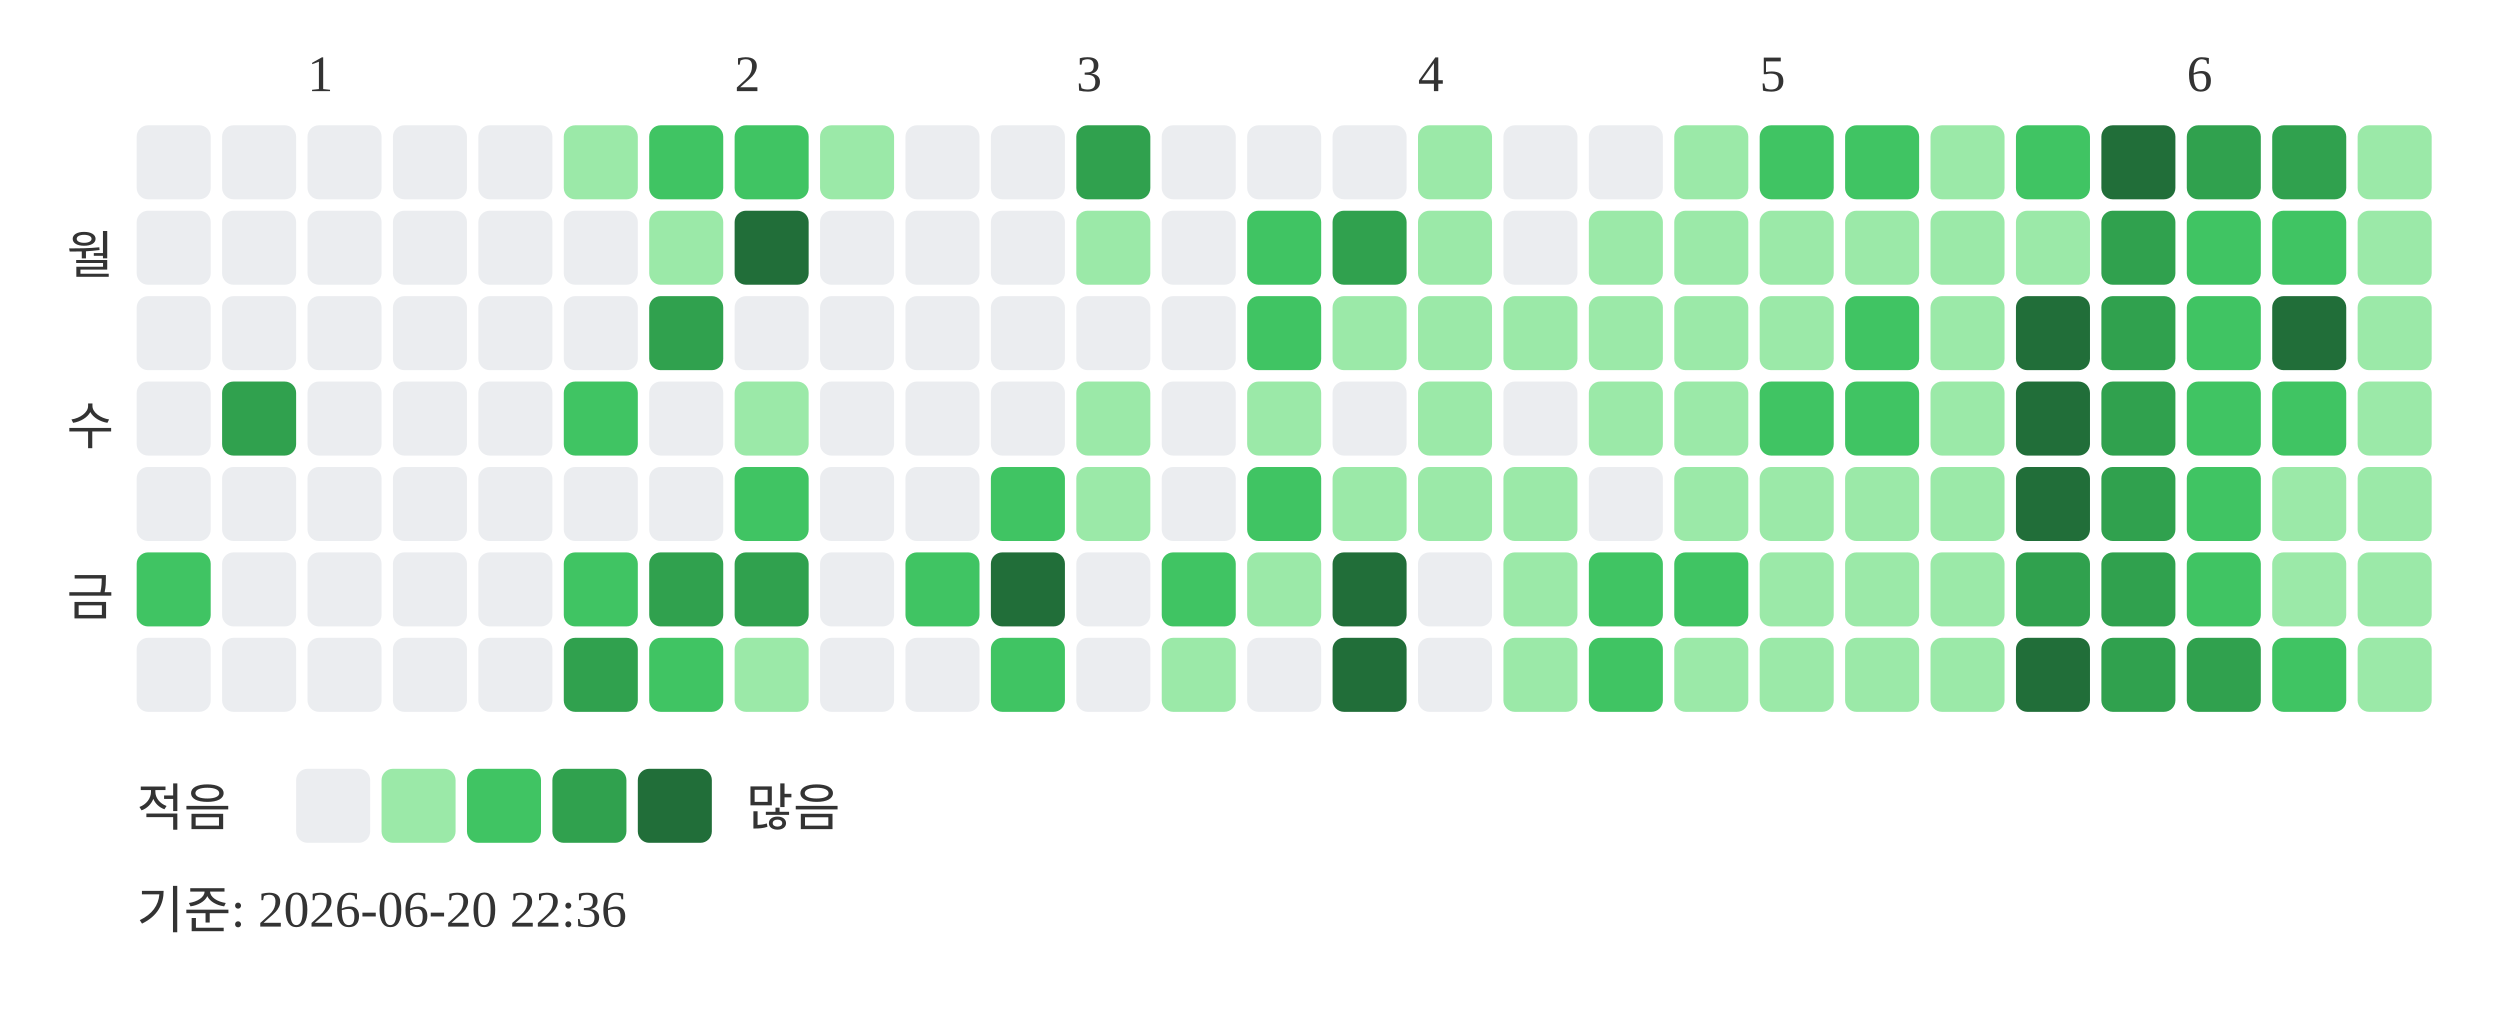
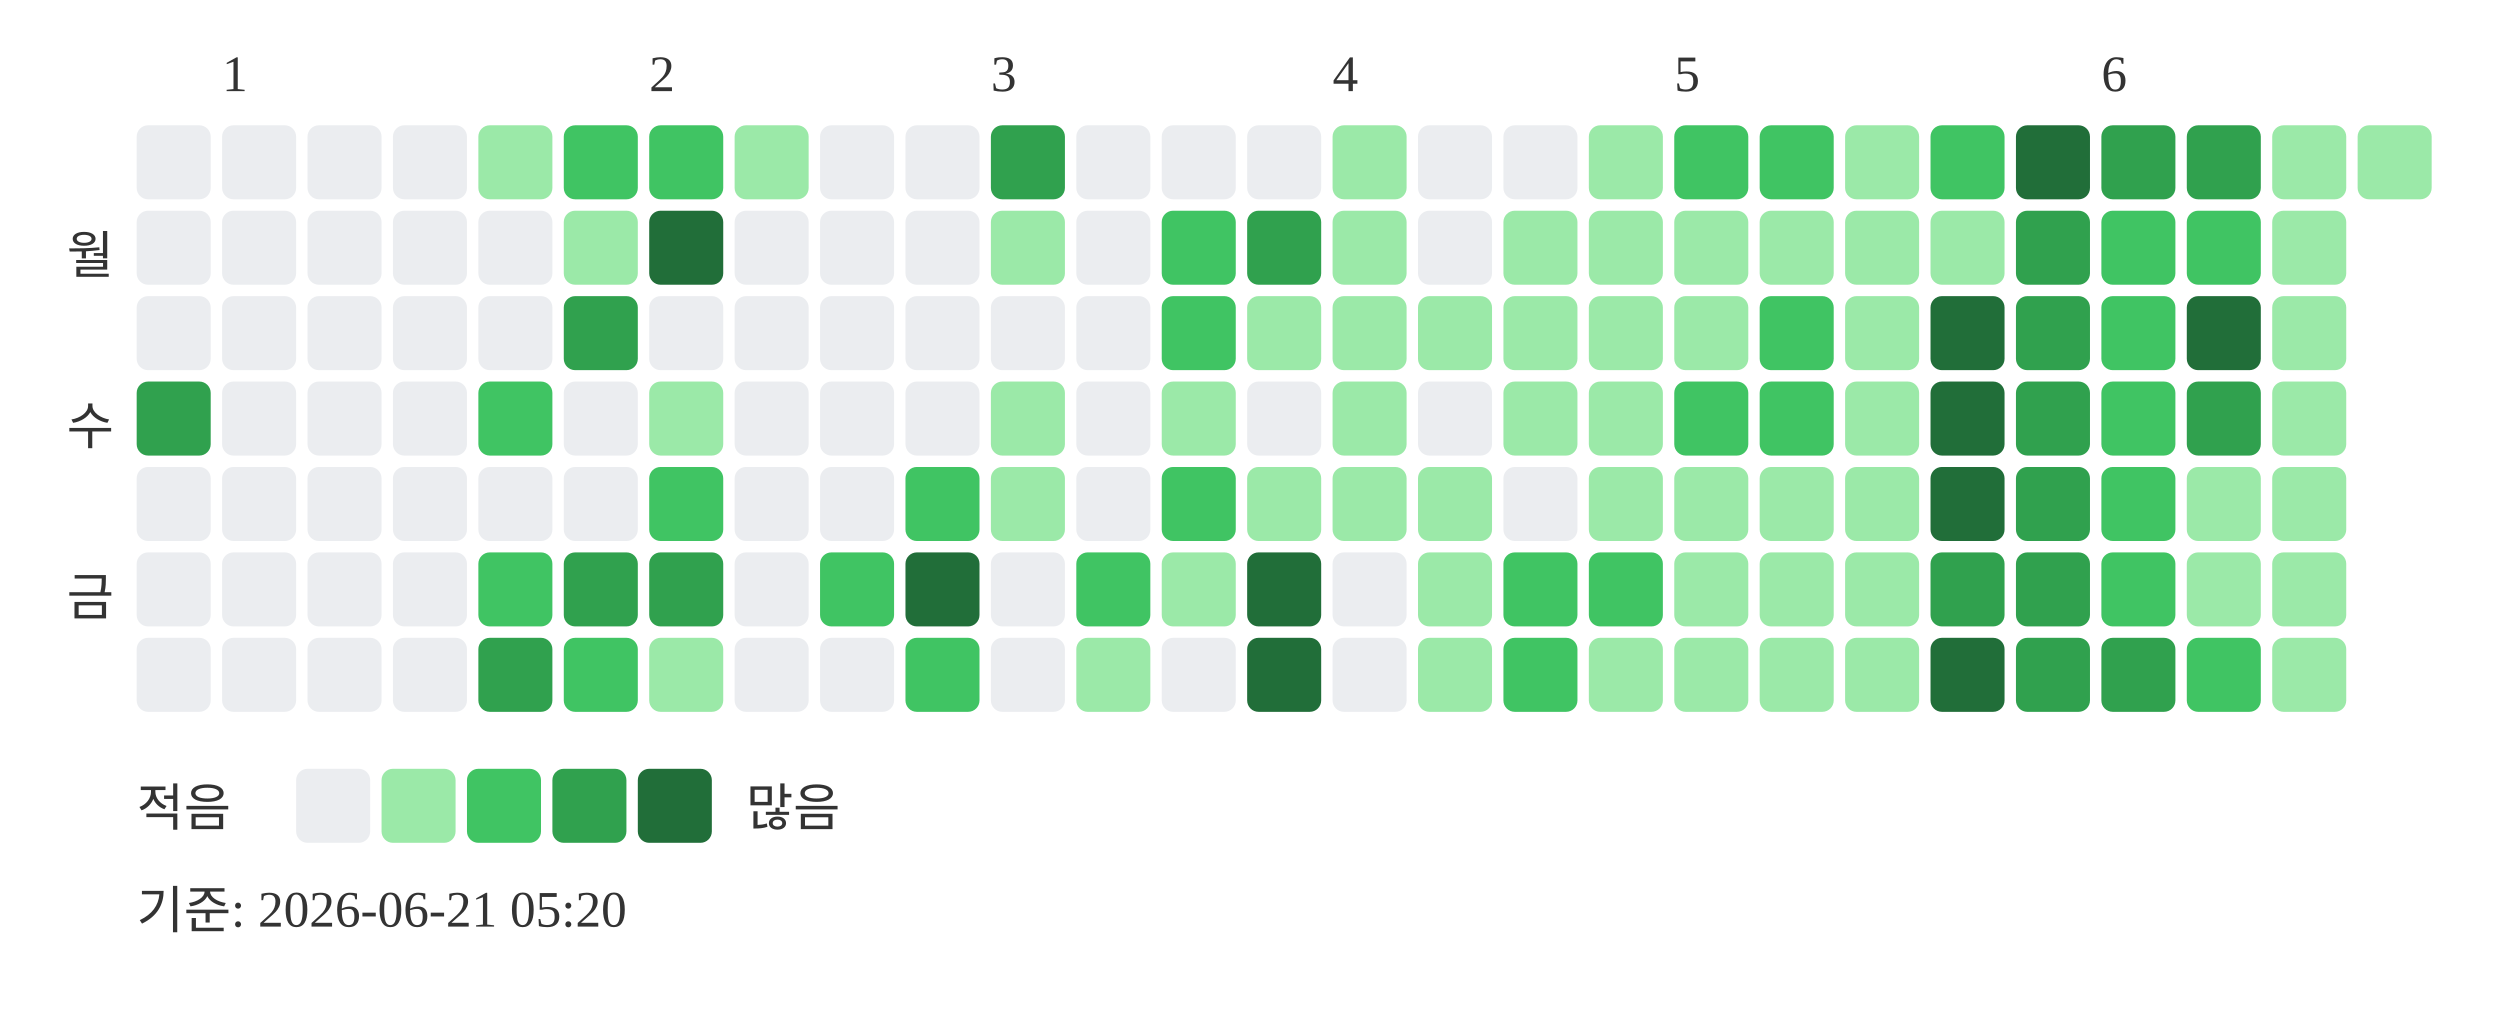
<svg xmlns="http://www.w3.org/2000/svg" width="439" height="181">
-   <text x="54" y="16" font-size="9" fill="#333333">1</text>
-   <text x="129" y="16" font-size="9" fill="#333333">2</text>
-   <text x="189" y="16" font-size="9" fill="#333333">3</text>
-   <text x="249" y="16" font-size="9" fill="#333333">4</text>
-   <text x="309" y="16" font-size="9" fill="#333333">5</text>
-   <text x="384" y="16" font-size="9" fill="#333333">6</text>
+   <text x="39" y="16" font-size="9" fill="#333333">1</text>
+   <text x="114" y="16" font-size="9" fill="#333333">2</text>
+   <text x="174" y="16" font-size="9" fill="#333333">3</text>
+   <text x="234" y="16" font-size="9" fill="#333333">4</text>
+   <text x="294" y="16" font-size="9" fill="#333333">5</text>
+   <text x="369" y="16" font-size="9" fill="#333333">6</text>
  <text x="20" y="48" text-anchor="end" font-size="9" fill="#333333">월</text>
  <text x="20" y="78" text-anchor="end" font-size="9" fill="#333333">수</text>
  <text x="20" y="108" text-anchor="end" font-size="9" fill="#333333">금</text>
  <rect x="24" y="22" width="13" height="13" rx="2" fill="#ebedf0" />
  <rect x="24" y="37" width="13" height="13" rx="2" fill="#ebedf0" />
  <rect x="24" y="52" width="13" height="13" rx="2" fill="#ebedf0" />
-   <rect x="24" y="67" width="13" height="13" rx="2" fill="#ebedf0" />
+   <rect x="24" y="67" width="13" height="13" rx="2" fill="#30a14e" />
  <rect x="24" y="82" width="13" height="13" rx="2" fill="#ebedf0" />
-   <rect x="24" y="97" width="13" height="13" rx="2" fill="#40c463" />
+   <rect x="24" y="97" width="13" height="13" rx="2" fill="#ebedf0" />
  <rect x="24" y="112" width="13" height="13" rx="2" fill="#ebedf0" />
  <rect x="39" y="22" width="13" height="13" rx="2" fill="#ebedf0" />
  <rect x="39" y="37" width="13" height="13" rx="2" fill="#ebedf0" />
  <rect x="39" y="52" width="13" height="13" rx="2" fill="#ebedf0" />
-   <rect x="39" y="67" width="13" height="13" rx="2" fill="#30a14e" />
+   <rect x="39" y="67" width="13" height="13" rx="2" fill="#ebedf0" />
  <rect x="39" y="82" width="13" height="13" rx="2" fill="#ebedf0" />
  <rect x="39" y="97" width="13" height="13" rx="2" fill="#ebedf0" />
  <rect x="39" y="112" width="13" height="13" rx="2" fill="#ebedf0" />
  <rect x="54" y="22" width="13" height="13" rx="2" fill="#ebedf0" />
  <rect x="54" y="37" width="13" height="13" rx="2" fill="#ebedf0" />
  <rect x="54" y="52" width="13" height="13" rx="2" fill="#ebedf0" />
  <rect x="54" y="67" width="13" height="13" rx="2" fill="#ebedf0" />
  <rect x="54" y="82" width="13" height="13" rx="2" fill="#ebedf0" />
  <rect x="54" y="97" width="13" height="13" rx="2" fill="#ebedf0" />
  <rect x="54" y="112" width="13" height="13" rx="2" fill="#ebedf0" />
  <rect x="69" y="22" width="13" height="13" rx="2" fill="#ebedf0" />
  <rect x="69" y="37" width="13" height="13" rx="2" fill="#ebedf0" />
  <rect x="69" y="52" width="13" height="13" rx="2" fill="#ebedf0" />
  <rect x="69" y="67" width="13" height="13" rx="2" fill="#ebedf0" />
  <rect x="69" y="82" width="13" height="13" rx="2" fill="#ebedf0" />
  <rect x="69" y="97" width="13" height="13" rx="2" fill="#ebedf0" />
  <rect x="69" y="112" width="13" height="13" rx="2" fill="#ebedf0" />
-   <rect x="84" y="22" width="13" height="13" rx="2" fill="#ebedf0" />
+   <rect x="84" y="22" width="13" height="13" rx="2" fill="#9be9a8" />
  <rect x="84" y="37" width="13" height="13" rx="2" fill="#ebedf0" />
  <rect x="84" y="52" width="13" height="13" rx="2" fill="#ebedf0" />
-   <rect x="84" y="67" width="13" height="13" rx="2" fill="#ebedf0" />
+   <rect x="84" y="67" width="13" height="13" rx="2" fill="#40c463" />
  <rect x="84" y="82" width="13" height="13" rx="2" fill="#ebedf0" />
-   <rect x="84" y="97" width="13" height="13" rx="2" fill="#ebedf0" />
-   <rect x="84" y="112" width="13" height="13" rx="2" fill="#ebedf0" />
-   <rect x="99" y="22" width="13" height="13" rx="2" fill="#9be9a8" />
-   <rect x="99" y="37" width="13" height="13" rx="2" fill="#ebedf0" />
-   <rect x="99" y="52" width="13" height="13" rx="2" fill="#ebedf0" />
-   <rect x="99" y="67" width="13" height="13" rx="2" fill="#40c463" />
+   <rect x="84" y="97" width="13" height="13" rx="2" fill="#40c463" />
+   <rect x="84" y="112" width="13" height="13" rx="2" fill="#30a14e" />
+   <rect x="99" y="22" width="13" height="13" rx="2" fill="#40c463" />
+   <rect x="99" y="37" width="13" height="13" rx="2" fill="#9be9a8" />
+   <rect x="99" y="52" width="13" height="13" rx="2" fill="#30a14e" />
+   <rect x="99" y="67" width="13" height="13" rx="2" fill="#ebedf0" />
  <rect x="99" y="82" width="13" height="13" rx="2" fill="#ebedf0" />
-   <rect x="99" y="97" width="13" height="13" rx="2" fill="#40c463" />
-   <rect x="99" y="112" width="13" height="13" rx="2" fill="#30a14e" />
+   <rect x="99" y="97" width="13" height="13" rx="2" fill="#30a14e" />
+   <rect x="99" y="112" width="13" height="13" rx="2" fill="#40c463" />
  <rect x="114" y="22" width="13" height="13" rx="2" fill="#40c463" />
-   <rect x="114" y="37" width="13" height="13" rx="2" fill="#9be9a8" />
-   <rect x="114" y="52" width="13" height="13" rx="2" fill="#30a14e" />
-   <rect x="114" y="67" width="13" height="13" rx="2" fill="#ebedf0" />
-   <rect x="114" y="82" width="13" height="13" rx="2" fill="#ebedf0" />
+   <rect x="114" y="37" width="13" height="13" rx="2" fill="#216e39" />
+   <rect x="114" y="52" width="13" height="13" rx="2" fill="#ebedf0" />
+   <rect x="114" y="67" width="13" height="13" rx="2" fill="#9be9a8" />
+   <rect x="114" y="82" width="13" height="13" rx="2" fill="#40c463" />
  <rect x="114" y="97" width="13" height="13" rx="2" fill="#30a14e" />
-   <rect x="114" y="112" width="13" height="13" rx="2" fill="#40c463" />
-   <rect x="129" y="22" width="13" height="13" rx="2" fill="#40c463" />
-   <rect x="129" y="37" width="13" height="13" rx="2" fill="#216e39" />
+   <rect x="114" y="112" width="13" height="13" rx="2" fill="#9be9a8" />
+   <rect x="129" y="22" width="13" height="13" rx="2" fill="#9be9a8" />
+   <rect x="129" y="37" width="13" height="13" rx="2" fill="#ebedf0" />
  <rect x="129" y="52" width="13" height="13" rx="2" fill="#ebedf0" />
-   <rect x="129" y="67" width="13" height="13" rx="2" fill="#9be9a8" />
-   <rect x="129" y="82" width="13" height="13" rx="2" fill="#40c463" />
-   <rect x="129" y="97" width="13" height="13" rx="2" fill="#30a14e" />
-   <rect x="129" y="112" width="13" height="13" rx="2" fill="#9be9a8" />
-   <rect x="144" y="22" width="13" height="13" rx="2" fill="#9be9a8" />
+   <rect x="129" y="67" width="13" height="13" rx="2" fill="#ebedf0" />
+   <rect x="129" y="82" width="13" height="13" rx="2" fill="#ebedf0" />
+   <rect x="129" y="97" width="13" height="13" rx="2" fill="#ebedf0" />
+   <rect x="129" y="112" width="13" height="13" rx="2" fill="#ebedf0" />
+   <rect x="144" y="22" width="13" height="13" rx="2" fill="#ebedf0" />
  <rect x="144" y="37" width="13" height="13" rx="2" fill="#ebedf0" />
  <rect x="144" y="52" width="13" height="13" rx="2" fill="#ebedf0" />
  <rect x="144" y="67" width="13" height="13" rx="2" fill="#ebedf0" />
  <rect x="144" y="82" width="13" height="13" rx="2" fill="#ebedf0" />
-   <rect x="144" y="97" width="13" height="13" rx="2" fill="#ebedf0" />
+   <rect x="144" y="97" width="13" height="13" rx="2" fill="#40c463" />
  <rect x="144" y="112" width="13" height="13" rx="2" fill="#ebedf0" />
  <rect x="159" y="22" width="13" height="13" rx="2" fill="#ebedf0" />
  <rect x="159" y="37" width="13" height="13" rx="2" fill="#ebedf0" />
  <rect x="159" y="52" width="13" height="13" rx="2" fill="#ebedf0" />
  <rect x="159" y="67" width="13" height="13" rx="2" fill="#ebedf0" />
-   <rect x="159" y="82" width="13" height="13" rx="2" fill="#ebedf0" />
-   <rect x="159" y="97" width="13" height="13" rx="2" fill="#40c463" />
-   <rect x="159" y="112" width="13" height="13" rx="2" fill="#ebedf0" />
-   <rect x="174" y="22" width="13" height="13" rx="2" fill="#ebedf0" />
-   <rect x="174" y="37" width="13" height="13" rx="2" fill="#ebedf0" />
+   <rect x="159" y="82" width="13" height="13" rx="2" fill="#40c463" />
+   <rect x="159" y="97" width="13" height="13" rx="2" fill="#216e39" />
+   <rect x="159" y="112" width="13" height="13" rx="2" fill="#40c463" />
+   <rect x="174" y="22" width="13" height="13" rx="2" fill="#30a14e" />
+   <rect x="174" y="37" width="13" height="13" rx="2" fill="#9be9a8" />
  <rect x="174" y="52" width="13" height="13" rx="2" fill="#ebedf0" />
-   <rect x="174" y="67" width="13" height="13" rx="2" fill="#ebedf0" />
-   <rect x="174" y="82" width="13" height="13" rx="2" fill="#40c463" />
-   <rect x="174" y="97" width="13" height="13" rx="2" fill="#216e39" />
-   <rect x="174" y="112" width="13" height="13" rx="2" fill="#40c463" />
-   <rect x="189" y="22" width="13" height="13" rx="2" fill="#30a14e" />
-   <rect x="189" y="37" width="13" height="13" rx="2" fill="#9be9a8" />
+   <rect x="174" y="67" width="13" height="13" rx="2" fill="#9be9a8" />
+   <rect x="174" y="82" width="13" height="13" rx="2" fill="#9be9a8" />
+   <rect x="174" y="97" width="13" height="13" rx="2" fill="#ebedf0" />
+   <rect x="174" y="112" width="13" height="13" rx="2" fill="#ebedf0" />
+   <rect x="189" y="22" width="13" height="13" rx="2" fill="#ebedf0" />
+   <rect x="189" y="37" width="13" height="13" rx="2" fill="#ebedf0" />
  <rect x="189" y="52" width="13" height="13" rx="2" fill="#ebedf0" />
-   <rect x="189" y="67" width="13" height="13" rx="2" fill="#9be9a8" />
-   <rect x="189" y="82" width="13" height="13" rx="2" fill="#9be9a8" />
-   <rect x="189" y="97" width="13" height="13" rx="2" fill="#ebedf0" />
-   <rect x="189" y="112" width="13" height="13" rx="2" fill="#ebedf0" />
+   <rect x="189" y="67" width="13" height="13" rx="2" fill="#ebedf0" />
+   <rect x="189" y="82" width="13" height="13" rx="2" fill="#ebedf0" />
+   <rect x="189" y="97" width="13" height="13" rx="2" fill="#40c463" />
+   <rect x="189" y="112" width="13" height="13" rx="2" fill="#9be9a8" />
  <rect x="204" y="22" width="13" height="13" rx="2" fill="#ebedf0" />
-   <rect x="204" y="37" width="13" height="13" rx="2" fill="#ebedf0" />
-   <rect x="204" y="52" width="13" height="13" rx="2" fill="#ebedf0" />
-   <rect x="204" y="67" width="13" height="13" rx="2" fill="#ebedf0" />
-   <rect x="204" y="82" width="13" height="13" rx="2" fill="#ebedf0" />
-   <rect x="204" y="97" width="13" height="13" rx="2" fill="#40c463" />
-   <rect x="204" y="112" width="13" height="13" rx="2" fill="#9be9a8" />
+   <rect x="204" y="37" width="13" height="13" rx="2" fill="#40c463" />
+   <rect x="204" y="52" width="13" height="13" rx="2" fill="#40c463" />
+   <rect x="204" y="67" width="13" height="13" rx="2" fill="#9be9a8" />
+   <rect x="204" y="82" width="13" height="13" rx="2" fill="#40c463" />
+   <rect x="204" y="97" width="13" height="13" rx="2" fill="#9be9a8" />
+   <rect x="204" y="112" width="13" height="13" rx="2" fill="#ebedf0" />
  <rect x="219" y="22" width="13" height="13" rx="2" fill="#ebedf0" />
-   <rect x="219" y="37" width="13" height="13" rx="2" fill="#40c463" />
-   <rect x="219" y="52" width="13" height="13" rx="2" fill="#40c463" />
-   <rect x="219" y="67" width="13" height="13" rx="2" fill="#9be9a8" />
-   <rect x="219" y="82" width="13" height="13" rx="2" fill="#40c463" />
-   <rect x="219" y="97" width="13" height="13" rx="2" fill="#9be9a8" />
-   <rect x="219" y="112" width="13" height="13" rx="2" fill="#ebedf0" />
-   <rect x="234" y="22" width="13" height="13" rx="2" fill="#ebedf0" />
-   <rect x="234" y="37" width="13" height="13" rx="2" fill="#30a14e" />
+   <rect x="219" y="37" width="13" height="13" rx="2" fill="#30a14e" />
+   <rect x="219" y="52" width="13" height="13" rx="2" fill="#9be9a8" />
+   <rect x="219" y="67" width="13" height="13" rx="2" fill="#ebedf0" />
+   <rect x="219" y="82" width="13" height="13" rx="2" fill="#9be9a8" />
+   <rect x="219" y="97" width="13" height="13" rx="2" fill="#216e39" />
+   <rect x="219" y="112" width="13" height="13" rx="2" fill="#216e39" />
+   <rect x="234" y="22" width="13" height="13" rx="2" fill="#9be9a8" />
+   <rect x="234" y="37" width="13" height="13" rx="2" fill="#9be9a8" />
  <rect x="234" y="52" width="13" height="13" rx="2" fill="#9be9a8" />
-   <rect x="234" y="67" width="13" height="13" rx="2" fill="#ebedf0" />
+   <rect x="234" y="67" width="13" height="13" rx="2" fill="#9be9a8" />
  <rect x="234" y="82" width="13" height="13" rx="2" fill="#9be9a8" />
-   <rect x="234" y="97" width="13" height="13" rx="2" fill="#216e39" />
-   <rect x="234" y="112" width="13" height="13" rx="2" fill="#216e39" />
-   <rect x="249" y="22" width="13" height="13" rx="2" fill="#9be9a8" />
-   <rect x="249" y="37" width="13" height="13" rx="2" fill="#9be9a8" />
+   <rect x="234" y="97" width="13" height="13" rx="2" fill="#ebedf0" />
+   <rect x="234" y="112" width="13" height="13" rx="2" fill="#ebedf0" />
+   <rect x="249" y="22" width="13" height="13" rx="2" fill="#ebedf0" />
+   <rect x="249" y="37" width="13" height="13" rx="2" fill="#ebedf0" />
  <rect x="249" y="52" width="13" height="13" rx="2" fill="#9be9a8" />
-   <rect x="249" y="67" width="13" height="13" rx="2" fill="#9be9a8" />
+   <rect x="249" y="67" width="13" height="13" rx="2" fill="#ebedf0" />
  <rect x="249" y="82" width="13" height="13" rx="2" fill="#9be9a8" />
-   <rect x="249" y="97" width="13" height="13" rx="2" fill="#ebedf0" />
-   <rect x="249" y="112" width="13" height="13" rx="2" fill="#ebedf0" />
+   <rect x="249" y="97" width="13" height="13" rx="2" fill="#9be9a8" />
+   <rect x="249" y="112" width="13" height="13" rx="2" fill="#9be9a8" />
  <rect x="264" y="22" width="13" height="13" rx="2" fill="#ebedf0" />
-   <rect x="264" y="37" width="13" height="13" rx="2" fill="#ebedf0" />
+   <rect x="264" y="37" width="13" height="13" rx="2" fill="#9be9a8" />
  <rect x="264" y="52" width="13" height="13" rx="2" fill="#9be9a8" />
-   <rect x="264" y="67" width="13" height="13" rx="2" fill="#ebedf0" />
-   <rect x="264" y="82" width="13" height="13" rx="2" fill="#9be9a8" />
-   <rect x="264" y="97" width="13" height="13" rx="2" fill="#9be9a8" />
-   <rect x="264" y="112" width="13" height="13" rx="2" fill="#9be9a8" />
-   <rect x="279" y="22" width="13" height="13" rx="2" fill="#ebedf0" />
+   <rect x="264" y="67" width="13" height="13" rx="2" fill="#9be9a8" />
+   <rect x="264" y="82" width="13" height="13" rx="2" fill="#ebedf0" />
+   <rect x="264" y="97" width="13" height="13" rx="2" fill="#40c463" />
+   <rect x="264" y="112" width="13" height="13" rx="2" fill="#40c463" />
+   <rect x="279" y="22" width="13" height="13" rx="2" fill="#9be9a8" />
  <rect x="279" y="37" width="13" height="13" rx="2" fill="#9be9a8" />
  <rect x="279" y="52" width="13" height="13" rx="2" fill="#9be9a8" />
  <rect x="279" y="67" width="13" height="13" rx="2" fill="#9be9a8" />
-   <rect x="279" y="82" width="13" height="13" rx="2" fill="#ebedf0" />
+   <rect x="279" y="82" width="13" height="13" rx="2" fill="#9be9a8" />
  <rect x="279" y="97" width="13" height="13" rx="2" fill="#40c463" />
-   <rect x="279" y="112" width="13" height="13" rx="2" fill="#40c463" />
-   <rect x="294" y="22" width="13" height="13" rx="2" fill="#9be9a8" />
+   <rect x="279" y="112" width="13" height="13" rx="2" fill="#9be9a8" />
+   <rect x="294" y="22" width="13" height="13" rx="2" fill="#40c463" />
  <rect x="294" y="37" width="13" height="13" rx="2" fill="#9be9a8" />
  <rect x="294" y="52" width="13" height="13" rx="2" fill="#9be9a8" />
-   <rect x="294" y="67" width="13" height="13" rx="2" fill="#9be9a8" />
+   <rect x="294" y="67" width="13" height="13" rx="2" fill="#40c463" />
  <rect x="294" y="82" width="13" height="13" rx="2" fill="#9be9a8" />
-   <rect x="294" y="97" width="13" height="13" rx="2" fill="#40c463" />
+   <rect x="294" y="97" width="13" height="13" rx="2" fill="#9be9a8" />
  <rect x="294" y="112" width="13" height="13" rx="2" fill="#9be9a8" />
  <rect x="309" y="22" width="13" height="13" rx="2" fill="#40c463" />
  <rect x="309" y="37" width="13" height="13" rx="2" fill="#9be9a8" />
-   <rect x="309" y="52" width="13" height="13" rx="2" fill="#9be9a8" />
+   <rect x="309" y="52" width="13" height="13" rx="2" fill="#40c463" />
  <rect x="309" y="67" width="13" height="13" rx="2" fill="#40c463" />
  <rect x="309" y="82" width="13" height="13" rx="2" fill="#9be9a8" />
  <rect x="309" y="97" width="13" height="13" rx="2" fill="#9be9a8" />
  <rect x="309" y="112" width="13" height="13" rx="2" fill="#9be9a8" />
-   <rect x="324" y="22" width="13" height="13" rx="2" fill="#40c463" />
+   <rect x="324" y="22" width="13" height="13" rx="2" fill="#9be9a8" />
  <rect x="324" y="37" width="13" height="13" rx="2" fill="#9be9a8" />
-   <rect x="324" y="52" width="13" height="13" rx="2" fill="#40c463" />
-   <rect x="324" y="67" width="13" height="13" rx="2" fill="#40c463" />
+   <rect x="324" y="52" width="13" height="13" rx="2" fill="#9be9a8" />
+   <rect x="324" y="67" width="13" height="13" rx="2" fill="#9be9a8" />
  <rect x="324" y="82" width="13" height="13" rx="2" fill="#9be9a8" />
  <rect x="324" y="97" width="13" height="13" rx="2" fill="#9be9a8" />
  <rect x="324" y="112" width="13" height="13" rx="2" fill="#9be9a8" />
-   <rect x="339" y="22" width="13" height="13" rx="2" fill="#9be9a8" />
+   <rect x="339" y="22" width="13" height="13" rx="2" fill="#40c463" />
  <rect x="339" y="37" width="13" height="13" rx="2" fill="#9be9a8" />
-   <rect x="339" y="52" width="13" height="13" rx="2" fill="#9be9a8" />
-   <rect x="339" y="67" width="13" height="13" rx="2" fill="#9be9a8" />
-   <rect x="339" y="82" width="13" height="13" rx="2" fill="#9be9a8" />
-   <rect x="339" y="97" width="13" height="13" rx="2" fill="#9be9a8" />
-   <rect x="339" y="112" width="13" height="13" rx="2" fill="#9be9a8" />
-   <rect x="354" y="22" width="13" height="13" rx="2" fill="#40c463" />
-   <rect x="354" y="37" width="13" height="13" rx="2" fill="#9be9a8" />
-   <rect x="354" y="52" width="13" height="13" rx="2" fill="#216e39" />
-   <rect x="354" y="67" width="13" height="13" rx="2" fill="#216e39" />
-   <rect x="354" y="82" width="13" height="13" rx="2" fill="#216e39" />
+   <rect x="339" y="52" width="13" height="13" rx="2" fill="#216e39" />
+   <rect x="339" y="67" width="13" height="13" rx="2" fill="#216e39" />
+   <rect x="339" y="82" width="13" height="13" rx="2" fill="#216e39" />
+   <rect x="339" y="97" width="13" height="13" rx="2" fill="#30a14e" />
+   <rect x="339" y="112" width="13" height="13" rx="2" fill="#216e39" />
+   <rect x="354" y="22" width="13" height="13" rx="2" fill="#216e39" />
+   <rect x="354" y="37" width="13" height="13" rx="2" fill="#30a14e" />
+   <rect x="354" y="52" width="13" height="13" rx="2" fill="#30a14e" />
+   <rect x="354" y="67" width="13" height="13" rx="2" fill="#30a14e" />
+   <rect x="354" y="82" width="13" height="13" rx="2" fill="#30a14e" />
  <rect x="354" y="97" width="13" height="13" rx="2" fill="#30a14e" />
-   <rect x="354" y="112" width="13" height="13" rx="2" fill="#216e39" />
-   <rect x="369" y="22" width="13" height="13" rx="2" fill="#216e39" />
-   <rect x="369" y="37" width="13" height="13" rx="2" fill="#30a14e" />
-   <rect x="369" y="52" width="13" height="13" rx="2" fill="#30a14e" />
-   <rect x="369" y="67" width="13" height="13" rx="2" fill="#30a14e" />
-   <rect x="369" y="82" width="13" height="13" rx="2" fill="#30a14e" />
-   <rect x="369" y="97" width="13" height="13" rx="2" fill="#30a14e" />
+   <rect x="354" y="112" width="13" height="13" rx="2" fill="#30a14e" />
+   <rect x="369" y="22" width="13" height="13" rx="2" fill="#30a14e" />
+   <rect x="369" y="37" width="13" height="13" rx="2" fill="#40c463" />
+   <rect x="369" y="52" width="13" height="13" rx="2" fill="#40c463" />
+   <rect x="369" y="67" width="13" height="13" rx="2" fill="#40c463" />
+   <rect x="369" y="82" width="13" height="13" rx="2" fill="#40c463" />
+   <rect x="369" y="97" width="13" height="13" rx="2" fill="#40c463" />
  <rect x="369" y="112" width="13" height="13" rx="2" fill="#30a14e" />
  <rect x="384" y="22" width="13" height="13" rx="2" fill="#30a14e" />
  <rect x="384" y="37" width="13" height="13" rx="2" fill="#40c463" />
-   <rect x="384" y="52" width="13" height="13" rx="2" fill="#40c463" />
-   <rect x="384" y="67" width="13" height="13" rx="2" fill="#40c463" />
-   <rect x="384" y="82" width="13" height="13" rx="2" fill="#40c463" />
-   <rect x="384" y="97" width="13" height="13" rx="2" fill="#40c463" />
-   <rect x="384" y="112" width="13" height="13" rx="2" fill="#30a14e" />
-   <rect x="399" y="22" width="13" height="13" rx="2" fill="#30a14e" />
-   <rect x="399" y="37" width="13" height="13" rx="2" fill="#40c463" />
-   <rect x="399" y="52" width="13" height="13" rx="2" fill="#216e39" />
-   <rect x="399" y="67" width="13" height="13" rx="2" fill="#40c463" />
+   <rect x="384" y="52" width="13" height="13" rx="2" fill="#216e39" />
+   <rect x="384" y="67" width="13" height="13" rx="2" fill="#30a14e" />
+   <rect x="384" y="82" width="13" height="13" rx="2" fill="#9be9a8" />
+   <rect x="384" y="97" width="13" height="13" rx="2" fill="#9be9a8" />
+   <rect x="384" y="112" width="13" height="13" rx="2" fill="#40c463" />
+   <rect x="399" y="22" width="13" height="13" rx="2" fill="#9be9a8" />
+   <rect x="399" y="37" width="13" height="13" rx="2" fill="#9be9a8" />
+   <rect x="399" y="52" width="13" height="13" rx="2" fill="#9be9a8" />
+   <rect x="399" y="67" width="13" height="13" rx="2" fill="#9be9a8" />
  <rect x="399" y="82" width="13" height="13" rx="2" fill="#9be9a8" />
  <rect x="399" y="97" width="13" height="13" rx="2" fill="#9be9a8" />
-   <rect x="399" y="112" width="13" height="13" rx="2" fill="#40c463" />
+   <rect x="399" y="112" width="13" height="13" rx="2" fill="#9be9a8" />
  <rect x="414" y="22" width="13" height="13" rx="2" fill="#9be9a8" />
-   <rect x="414" y="37" width="13" height="13" rx="2" fill="#9be9a8" />
-   <rect x="414" y="52" width="13" height="13" rx="2" fill="#9be9a8" />
-   <rect x="414" y="67" width="13" height="13" rx="2" fill="#9be9a8" />
-   <rect x="414" y="82" width="13" height="13" rx="2" fill="#9be9a8" />
-   <rect x="414" y="97" width="13" height="13" rx="2" fill="#9be9a8" />
-   <rect x="414" y="112" width="13" height="13" rx="2" fill="#9be9a8" />
  <text x="24" y="145" font-size="9" fill="#333333">적음</text>
  <rect x="52" y="135" width="13" height="13" rx="2" fill="#ebedf0" />
  <rect x="67" y="135" width="13" height="13" rx="2" fill="#9be9a8" />
  <rect x="82" y="135" width="13" height="13" rx="2" fill="#40c463" />
  <rect x="97" y="135" width="13" height="13" rx="2" fill="#30a14e" />
  <rect x="112" y="135" width="13" height="13" rx="2" fill="#216e39" />
  <text x="131" y="145" font-size="9" fill="#333333">많음</text>
-   <text x="24" y="163" font-size="9" fill="#333333">기준: 2026-06-20 22:36</text>
+   <text x="24" y="163" font-size="9" fill="#333333">기준: 2026-06-21 05:20</text>
</svg>
